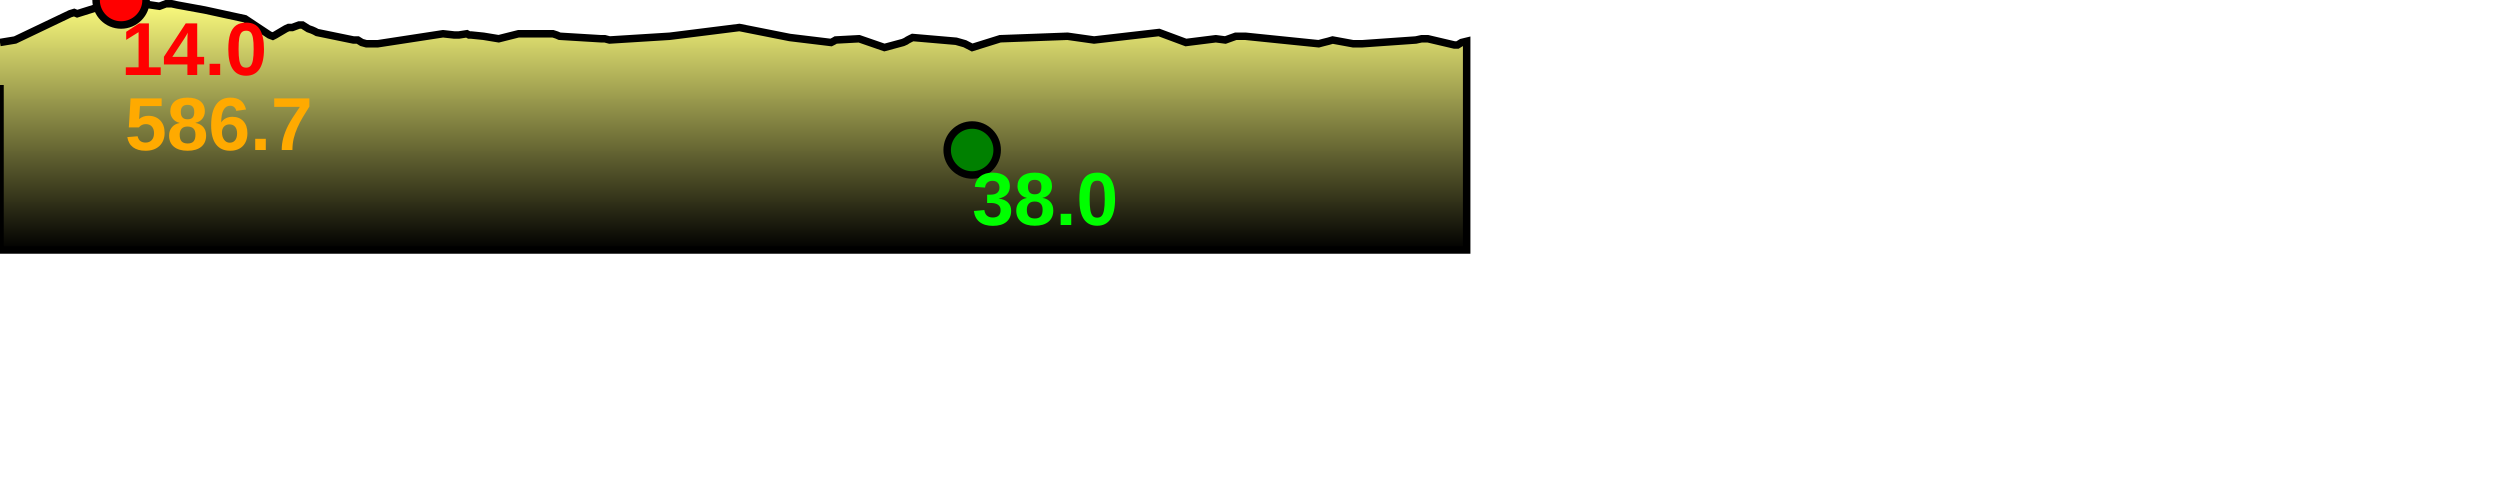
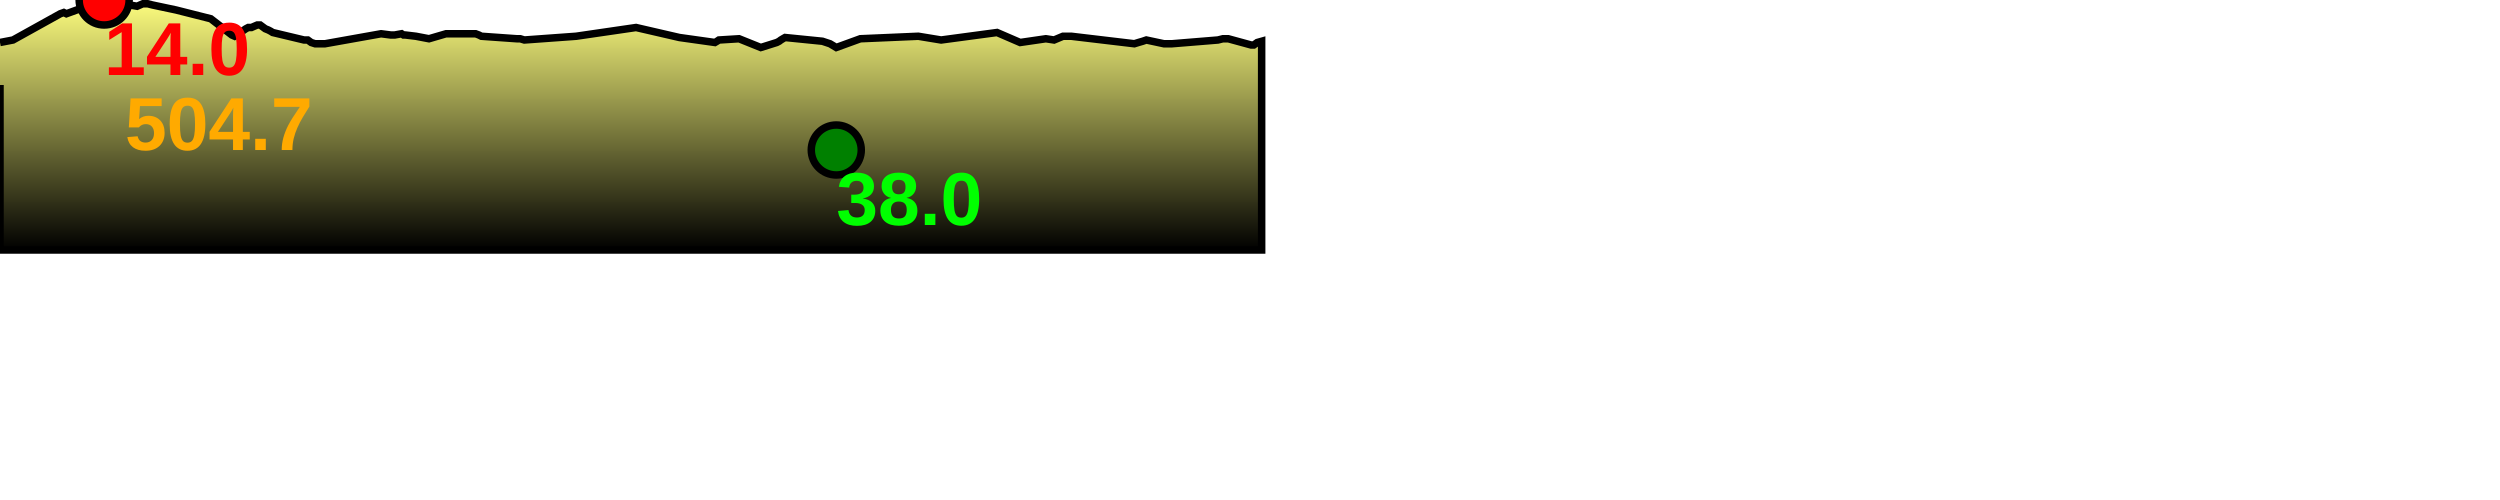
<svg xmlns="http://www.w3.org/2000/svg" baseProfile="full" height="200px" version="1.1" width="1000px">
  <defs>
    <linearGradient id="my-gradient" x1="0" x2="0" y1="0" y2="1">
      <stop offset="0.0" stop-color="#ffff7f" stop-opacity="1" />
      <stop offset="0.2" stop-color="#cccc66" stop-opacity="1" />
      <stop offset="1.0" stop-color="#000000" stop-opacity="1" />
    </linearGradient>
  </defs>
-   <path d="M 0 17.0 L 6.047 16.0 L 28.038 5.5 L 29.664 5.0 L 30.867 5.5 L 48.434 0.0 L 50.177 0.5 L 63.756 2.5 L 66.415 1.5 L 68.619 1.5 L 70.949 2.0 L 81.902 4.0 L 97.999 7.5 L 107.791 14.0 L 109.113 14.5 L 110.098 14.0 L 110.934 13.5 L 114.331 11.5 L 115.432 11.0 L 116.93 11.0 L 118.253 10.5 L 119.63 10.0 L 120.976 10.0 L 123.348 11.5 L 124.78 12.0 L 125.892 12.5 L 126.805 13.0 L 141.397 16.0 L 143.114 16.0 L 144.714 17.0 L 146.52 17.5 L 151.132 17.5 L 177.205 13.5 L 181.704 14.0 L 182.734 14.0 L 183.527 14.0 L 186.734 13.5 L 187.645 14.0 L 188.507 14.0 L 193.394 14.5 L 199.479 15.5 L 207.416 13.5 L 221.162 13.5 L 222.691 14.0 L 223.837 14.5 L 240.294 15.5 L 241.913 15.5 L 243.818 16.0 L 267.892 14.5 L 295.761 11.0 L 315.91 15.0 L 332.429 17.0 L 333.423 16.5 L 334.288 16.0 L 343.65 15.5 L 353.769 19.0 L 361.193 17.0 L 362.317 16.5 L 363.078 16.0 L 364.038 15.5 L 365.06 15.0 L 382.436 16.5 L 382.436 16.5 L 385.95 17.5 L 388.868 19.0 L 400.053 15.5 L 427.02 14.5 L 437.628 16.0 L 463.62 13.0 L 474.369 17.0 L 486.327 15.5 L 490.14 16.0 L 494.303 14.5 L 498.121 14.5 L 527.478 17.5 L 529.345 17.0 L 531.342 16.5 L 533.046 16.0 L 541.219 17.5 L 542.871 17.5 L 544.97 17.5 L 566.346 16.0 L 568.655 15.5 L 571.129 15.5 L 581.774 18.0 L 583.001 18.0 L 584.615 17.0 L 586.669 16.5 L 586.669 100 L 0.0 100 L 0.0 34.0" fill="url(#my-gradient)" stroke="black" stroke-width="3" />
-   <circle cx="48.434" cy="0" fill="red" r="10" stroke="black" stroke-width="3" />
-   <circle cx="388.868" cy="60" fill="green" r="10" stroke="black" stroke-width="3" />
-   <text fill="#ffaa00" font-family="Arial" font-size="30px" font-weight="bold" stroke="none" x="50" y="60">586.7</text>
-   <text fill="#ff0000" font-family="Arial" font-size="30px" font-weight="bold" stroke="none" x="48.434" y="30">14.0</text>
-   <text fill="#00ff00" font-family="Arial" font-size="30px" font-weight="bold" stroke="none" x="388.868" y="90">38.0</text>
+   <path d="M 0 17.0 L 5.201 16.0 L 24.119 5.5 L 25.518 5.0 L 26.553 5.5 L 41.663 0.0 L 43.163 0.5 L 54.844 2.5 L 57.132 1.5 L 59.027 1.5 L 61.031 2.0 L 70.454 4.0 L 84.3 7.5 L 92.724 14.0 L 93.86 14.5 L 94.708 14.0 L 95.427 13.5 L 98.349 11.5 L 99.296 11.0 L 100.585 11.0 L 101.723 10.5 L 102.908 10.0 L 104.066 10.0 L 106.106 11.5 L 107.338 12.0 L 108.294 12.5 L 109.08 13.0 L 121.632 16.0 L 123.109 16.0 L 124.485 17.0 L 126.038 17.5 L 130.006 17.5 L 152.435 13.5 L 156.304 14.0 L 157.191 14.0 L 157.872 14.0 L 160.632 13.5 L 161.415 14.0 L 162.156 14.0 L 166.36 14.5 L 171.595 15.5 L 178.422 13.5 L 190.247 13.5 L 191.563 14.0 L 192.548 14.5 L 206.705 15.5 L 208.097 15.5 L 209.736 16.0 L 230.445 14.5 L 254.418 11.0 L 271.75 15.0 L 285.96 17.0 L 286.815 16.5 L 287.56 16.0 L 295.613 15.5 L 304.318 19.0 L 310.704 17.0 L 311.67 16.5 L 312.325 16.0 L 313.151 15.5 L 314.03 15.0 L 328.977 16.5 L 328.977 16.5 L 332 17.5 L 334.51 19.0 L 344.132 15.5 L 367.329 14.5 L 376.454 16.0 L 398.813 13.0 L 408.059 17.0 L 418.346 15.5 L 421.626 16.0 L 425.207 14.5 L 428.491 14.5 L 453.744 17.5 L 455.351 17.0 L 457.068 16.5 L 458.535 16.0 L 465.565 17.5 L 466.986 17.5 L 468.791 17.5 L 487.18 16.0 L 489.165 15.5 L 491.294 15.5 L 500.451 18.0 L 501.507 18.0 L 502.895 17.0 L 504.661 16.5 L 504.661 100 L 0.0 100 L 0.0 34.0" fill="url(#my-gradient)" stroke="black" stroke-width="3" />
+   <circle cx="41.663" cy="0" fill="red" r="10" stroke="black" stroke-width="3" />
+   <circle cx="334.51" cy="60" fill="green" r="10" stroke="black" stroke-width="3" />
+   <text fill="#ffaa00" font-family="Arial" font-size="30px" font-weight="bold" stroke="none" x="50" y="60">504.7</text>
+   <text fill="#ff0000" font-family="Arial" font-size="30px" font-weight="bold" stroke="none" x="41.663" y="30">14.0</text>
+   <text fill="#00ff00" font-family="Arial" font-size="30px" font-weight="bold" stroke="none" x="334.51" y="90">38.0</text>
</svg>
